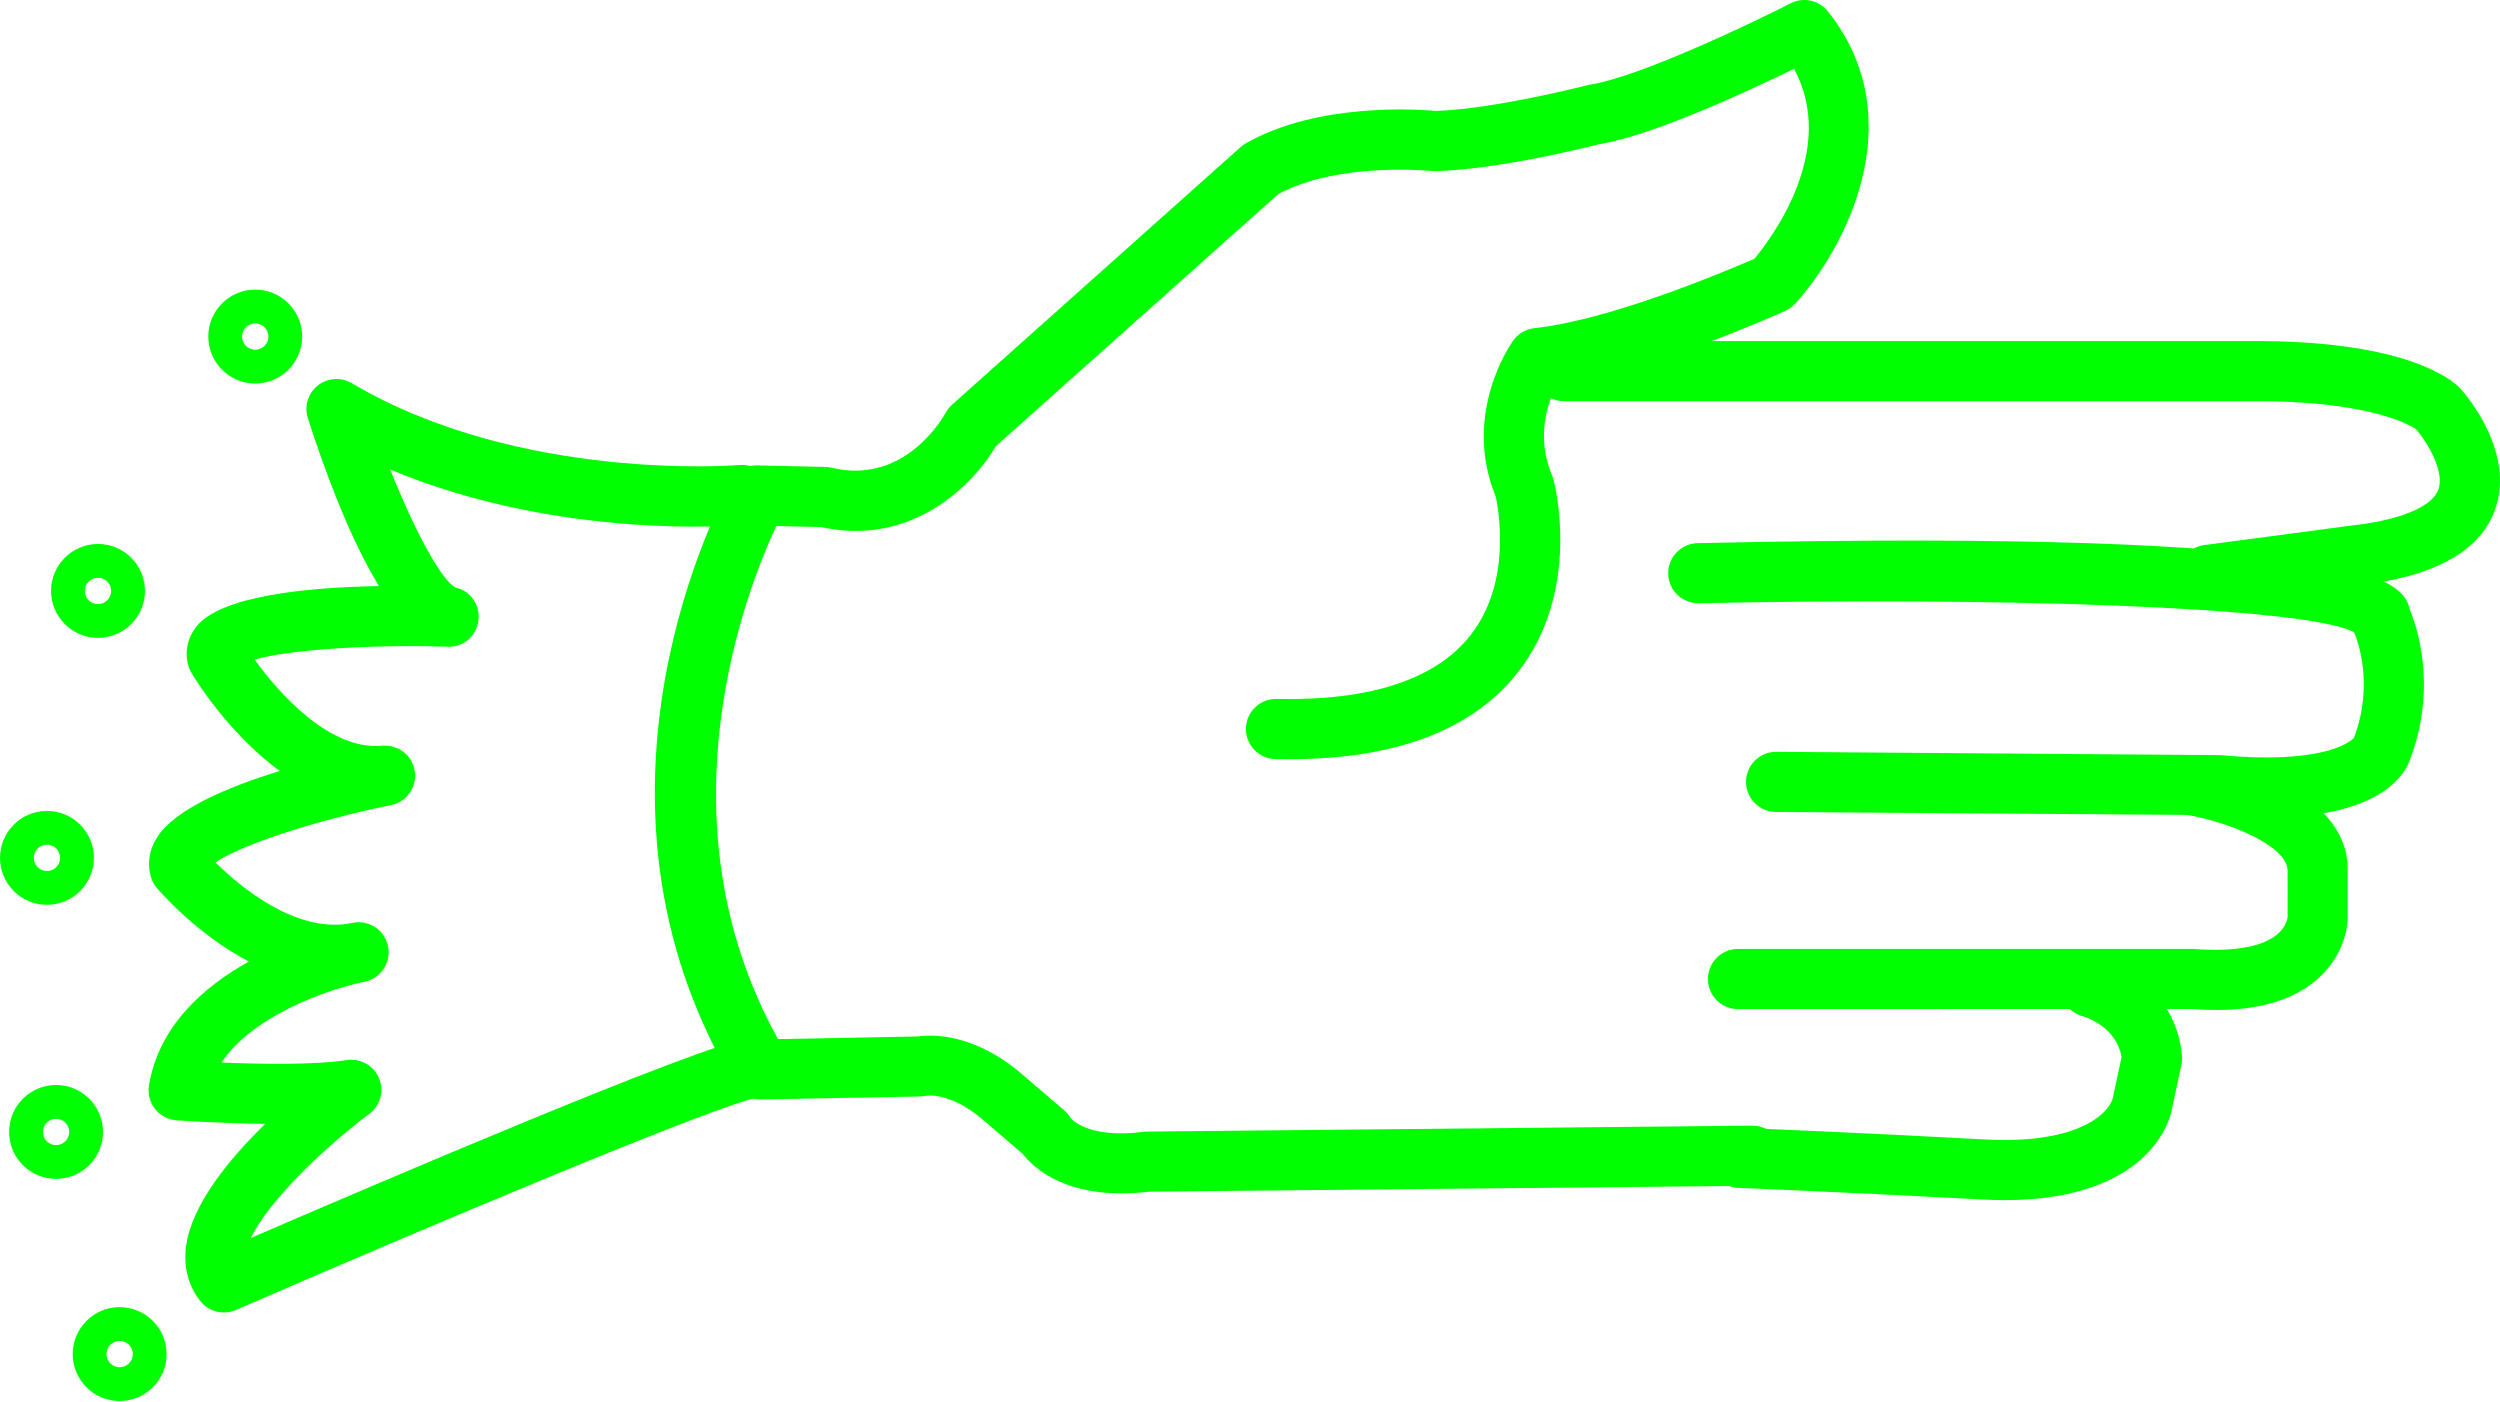
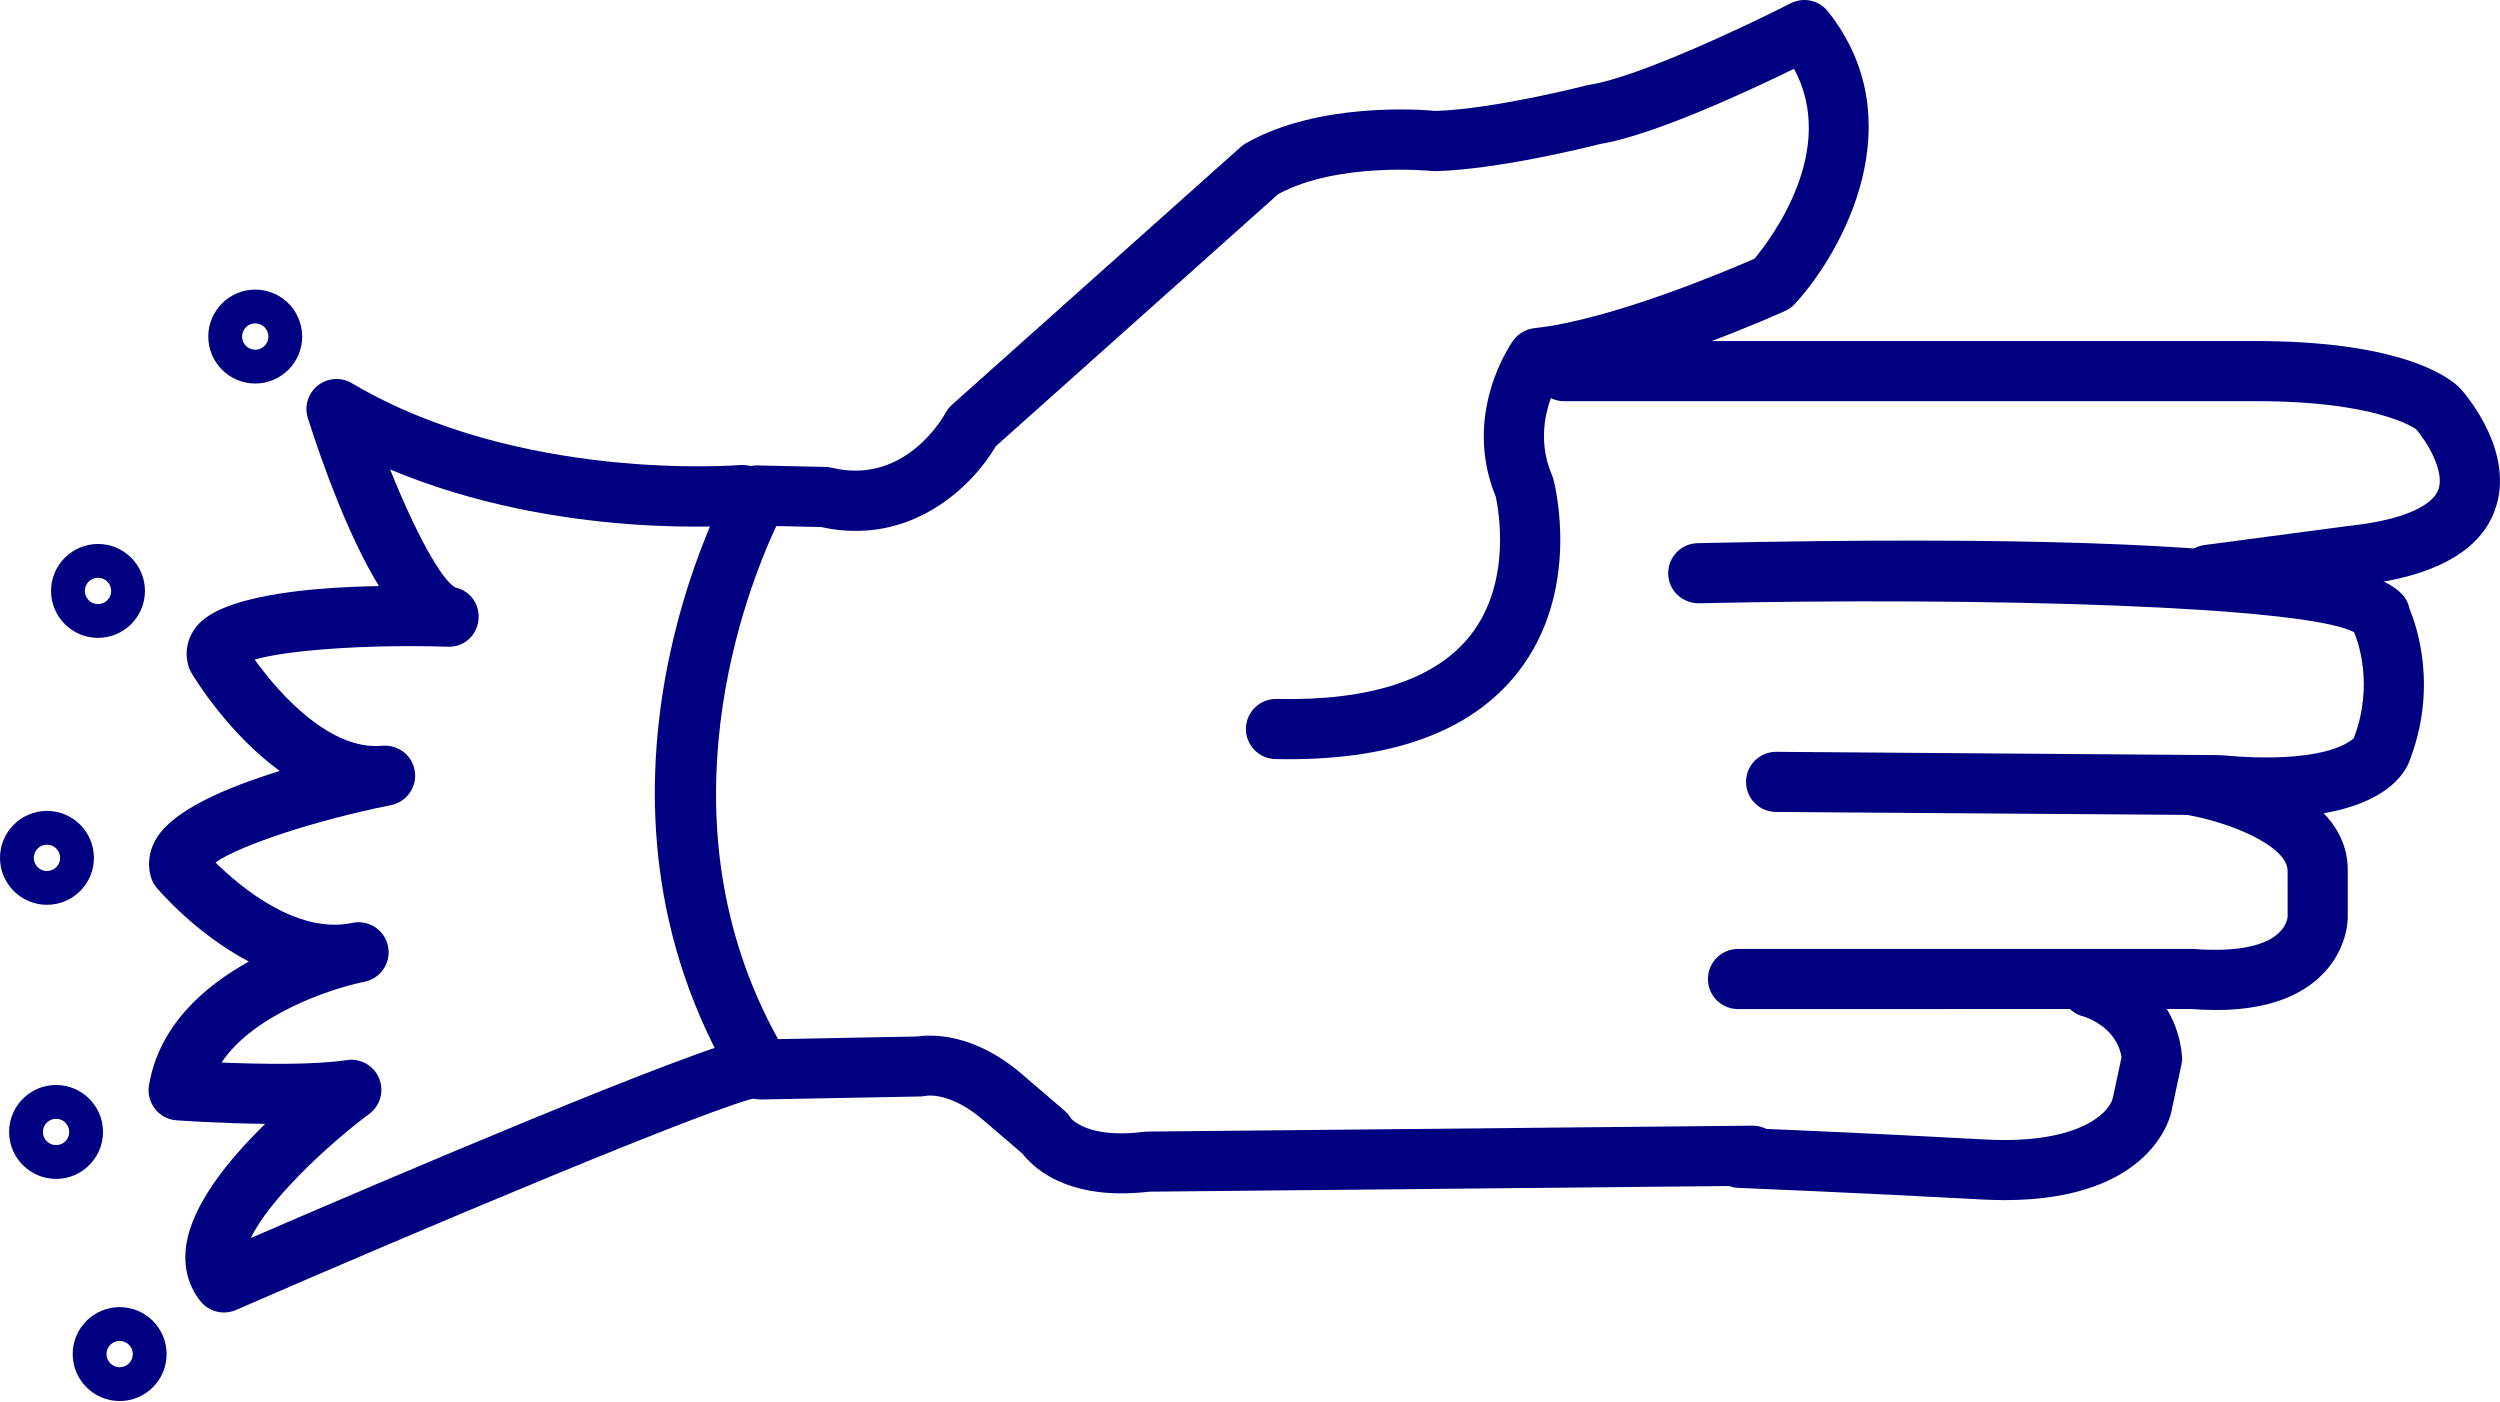
- <svg xmlns="http://www.w3.org/2000/svg" version="1.1" x="0px" y="0px" viewBox="0 0 83.158 46.603" style="fill:lime" enable-background="new 0 0 100 100" xml:space="preserve" id="svg2" width="83.158" height="46.603">
+ <svg xmlns="http://www.w3.org/2000/svg" version="1.1" x="0px" y="0px" viewBox="0 0 83.158 46.603" style="fill:navy" enable-background="new 0 0 100 100" xml:space="preserve" id="svg2" width="83.158" height="46.603">
  <defs id="defs28" />
  <path d="m 37.292,39.695 c -2.03,0 -2.961,-0.907 -3.278,-1.318 l -1.293,-1.107 c -1.086,-0.947 -1.884,-0.83 -1.917,-0.819 -0.049,0.008 -0.134,0.02 -0.183,0.021 l -5.292,0.1 c -0.349,0.014 -0.692,-0.178 -0.876,-0.484 -5.821,-9.685 -0.35,-19.675 -0.114,-20.095 0.18,-0.323 0.488,-0.533 0.895,-0.511 l 2.226,0.05 c 0.072,10e-4 0.143,0.011 0.213,0.028 2.477,0.597 3.763,-1.793 3.775,-1.817 0.056,-0.106 0.13,-0.202 0.22,-0.282 L 41.27,4.889 c 0.052,-0.046 0.109,-0.087 0.17,-0.122 2.394,-1.369 5.768,-1.129 6.327,-1.077 1.959,-0.066 4.973,-0.841 5.003,-0.849 0.033,-0.008 0.065,-0.015 0.099,-0.02 1.632,-0.251 5.386,-2.042 6.694,-2.711 0.422,-0.216 0.94,-0.106 1.237,0.267 2.874,3.608 0.543,7.94 -1.091,9.727 -0.092,0.1 -0.202,0.18 -0.325,0.236 -0.189,0.086 -4.446,2.005 -7.622,2.496 -0.274,0.552 -0.681,1.703 -0.136,2.976 0.02,0.044 0.035,0.089 0.047,0.136 0.04,0.149 0.952,3.693 -1.186,6.417 -1.565,1.994 -4.26,2.968 -8.065,2.884 -0.552,-0.012 -0.99,-0.469 -0.979,-1.021 0.012,-0.545 0.457,-0.979 1,-0.979 0.007,0 0.014,0 0.021,0 3.104,0.069 5.282,-0.644 6.44,-2.107 1.402,-1.774 0.937,-4.223 0.848,-4.625 -1.132,-2.766 0.513,-5.095 0.584,-5.193 0.166,-0.23 0.422,-0.378 0.704,-0.409 2.545,-0.273 6.408,-1.911 7.319,-2.309 0.577,-0.694 2.776,-3.623 1.316,-6.318 -1.507,0.737 -4.671,2.21 -6.453,2.503 -0.427,0.108 -3.399,0.847 -5.465,0.901 -0.044,0.003 -0.089,0 -0.133,-0.005 -0.028,-0.002 -3.109,-0.312 -5.106,0.769 l -9.393,8.386 c -0.768,1.317 -2.822,3.352 -5.814,2.689 l -1.489,-0.033 c -0.959,2.046 -4.019,9.721 0.059,17.066 l 4.626,-0.087 c 0.462,-0.068 1.896,-0.134 3.521,1.283 l 1.379,1.181 c 0.086,0.074 0.159,0.162 0.215,0.26 l 0,0 c 0.005,0 0.549,0.688 2.417,0.448 0.04,-0.006 0.079,-0.009 0.119,-0.009 l 20.129,-0.197 c 0.003,0 0.007,0 0.01,0 0.548,0 0.994,0.441 1,0.99 0.005,0.552 -0.438,1.004 -0.99,1.01 l -20.071,0.196 c -0.339,0.038 -0.653,0.056 -0.944,0.056 z" id="path4" />
  <path d="m 73.456,20.122 c -0.494,0 -0.924,-0.366 -0.99,-0.869 -0.072,-0.547 0.312,-1.05 0.859,-1.123 l 5.399,-0.716 c 1.32,-0.204 2.196,-0.616 2.384,-1.129 0.226,-0.618 -0.403,-1.621 -0.744,-2.011 0,0 10e-4,0 0,0 -0.011,0 -1.266,-0.961 -5.519,-0.929 l -22.818,0 c -0.553,0 -1,-0.448 -1,-1 0,-0.552 0.447,-1 1,-1 l 22.808,0 c 5.249,-0.033 6.764,1.316 7.017,1.591 0.198,0.223 1.822,2.13 1.139,4.024 -0.461,1.279 -1.801,2.097 -3.981,2.433 l -5.42,0.719 c -0.046,0.007 -0.09,0.01 -0.134,0.01 z" id="path6" />
  <path d="m 75.422,27.198 c -0.503,0 -1.059,-0.026 -1.673,-0.084 l -14.678,-0.106 c -0.552,-0.004 -0.996,-0.455 -0.992,-1.007 0.004,-0.55 0.451,-0.993 1,-0.993 0.002,0 0.005,0 0.008,0 l 14.764,0.11 c 3.382,0.316 4.3,-0.423 4.445,-0.567 0.69,-1.805 0.106,-3.296 0.009,-3.521 -1.626,-0.868 -12.235,-1.174 -21.794,-0.963 -0.558,0.001 -1.01,-0.427 -1.021,-0.978 -0.012,-0.552 0.426,-1.01 0.979,-1.022 22.137,-0.487 23.485,1.231 23.684,2.197 0.241,0.576 0.954,2.647 -0.036,5.124 -0.206,0.476 -1.09,1.81 -4.695,1.81 z" id="path8" />
  <path d="m 73.716,33.596 c -0.267,0 -0.545,-0.012 -0.834,-0.034 l -15.07,0.003 c -0.553,0 -1,-0.447 -1,-1 0,-0.553 0.447,-1 1,-1 l 15.15,0 c 1.338,0.104 2.303,-0.071 2.791,-0.489 0.309,-0.264 0.338,-0.55 0.341,-0.582 l -10e-4,-1.51 c 0.021,-0.851 -1.969,-1.645 -3.353,-1.879 -0.545,-0.092 -0.912,-0.608 -0.82,-1.152 0.093,-0.544 0.608,-0.916 1.152,-0.819 0.522,0.088 5.096,0.945 5.021,3.877 l 0,1.517 c 0,0.113 -0.026,1.136 -0.948,1.987 -0.78,0.718 -1.931,1.081 -3.429,1.081 z" id="path10" />
  <path d="m 66.678,39.92 c -0.245,0 -0.501,-0.008 -0.769,-0.022 -4.014,-0.22 -8.081,-0.385 -8.083,-0.385 -0.553,-0.022 -0.981,-0.487 -0.959,-1.039 0.021,-0.553 0.478,-1.007 1.039,-0.959 0,0 4.084,0.165 8.112,0.387 3.019,0.167 4.109,-0.821 4.258,-1.365 l 0.294,-1.372 c -0.177,-1.053 -1.27,-1.354 -1.281,-1.357 -0.534,-0.142 -0.853,-0.688 -0.711,-1.223 0.142,-0.535 0.688,-0.849 1.223,-0.711 0.948,0.251 2.6,1.218 2.778,3.248 0.009,0.1 0.003,0.199 -0.019,0.297 l -0.33,1.542 c -0.015,0.096 -0.588,2.959 -5.552,2.959 z" id="path12" />
  <path d="m 7.448,43.658 c -0.3,0 -0.593,-0.135 -0.787,-0.382 -0.4,-0.509 -0.562,-1.14 -0.471,-1.824 0.185,-1.379 1.427,-2.894 2.632,-4.069 -1.505,-0.016 -2.857,-0.111 -2.952,-0.118 -0.281,-0.02 -0.54,-0.157 -0.714,-0.379 -0.174,-0.221 -0.247,-0.505 -0.201,-0.782 0.33,-1.979 1.822,-3.286 3.323,-4.12 -1.762,-0.924 -2.984,-2.357 -3.066,-2.454 -0.092,-0.109 -0.159,-0.236 -0.197,-0.373 -0.084,-0.302 -0.119,-0.77 0.197,-1.284 0.575,-0.939 2.342,-1.689 4.093,-2.228 -1.744,-1.272 -2.866,-3.142 -2.939,-3.265 -0.045,-0.077 -0.081,-0.159 -0.104,-0.246 -0.124,-0.456 -0.029,-0.913 0.267,-1.289 0.799,-1.013 3.595,-1.304 6.075,-1.351 -1.006,-1.65 -1.845,-3.964 -2.363,-5.583 -0.127,-0.396 0.004,-0.829 0.329,-1.087 0.325,-0.258 0.776,-0.29 1.133,-0.078 5.591,3.313 12.829,2.728 12.9,2.723 0.558,-0.044 1.035,0.359 1.083,0.909 0.048,0.55 -0.358,1.035 -0.908,1.083 -0.282,0.024 -6.195,0.509 -11.8,-1.845 0.823,2.061 1.712,3.706 2.183,3.931 0.502,0.114 0.817,0.586 0.752,1.097 -0.065,0.512 -0.499,0.901 -1.042,0.867 -2.632,-0.082 -5.328,0.111 -6.4,0.43 0.856,1.192 2.538,3.03 4.243,2.864 0.533,-0.042 1.007,0.323 1.084,0.85 0.078,0.527 -0.271,1.022 -0.793,1.126 -2.517,0.505 -5.008,1.331 -5.839,1.906 0.817,0.805 2.688,2.384 4.521,2.018 0.022,-0.005 0.038,-0.008 0.046,-0.01 0.54,-0.106 1.063,0.242 1.174,0.781 0.11,0.538 -0.235,1.064 -0.773,1.179 -0.02,0.004 -0.04,0.008 -0.06,0.012 -1.116,0.233 -3.648,1.089 -4.705,2.677 1.25,0.051 3.073,0.087 4.164,-0.082 0.457,-0.069 0.897,0.179 1.075,0.603 0.178,0.424 0.043,0.914 -0.326,1.188 -1.394,1.038 -3.337,2.858 -3.937,4.126 3.979,-1.721 14.896,-6.396 16.608,-6.66 0.539,-0.087 1.056,0.29 1.14,0.836 0.084,0.546 -0.291,1.057 -0.836,1.141 -1.298,0.2 -11.369,4.448 -17.412,7.08 -0.128,0.055 -0.263,0.082 -0.397,0.082 z" id="path14" />
  <path d="m 8.49,12.757 c -0.861,0 -1.562,-0.701 -1.562,-1.562 0,-0.861 0.701,-1.562 1.562,-1.562 0.861,0 1.562,0.701 1.562,1.562 0,0.861 -0.701,1.562 -1.562,1.562 z m 0,-2 c -0.241,0 -0.438,0.196 -0.438,0.438 0,0.241 0.196,0.438 0.438,0.438 0.242,0 0.438,-0.196 0.438,-0.438 0,-0.242 -0.196,-0.438 -0.438,-0.438 z" id="path16" />
  <path d="m 3.26,21.218 c -0.861,0 -1.562,-0.701 -1.562,-1.562 0,-0.861 0.701,-1.562 1.562,-1.562 0.861,0 1.562,0.701 1.562,1.562 0,0.861 -0.701,1.562 -1.562,1.562 z m 0,-2 c -0.241,0 -0.438,0.196 -0.438,0.438 0,0.242 0.196,0.438 0.438,0.438 0.242,0 0.438,-0.196 0.438,-0.438 0,-0.242 -0.196,-0.438 -0.438,-0.438 z" id="path18" />
  <path d="m 1.562,30.097 c -0.861,0 -1.562,-0.701 -1.562,-1.562 0,-0.861 0.701,-1.562 1.562,-1.562 0.861,0 1.562,0.7 1.562,1.562 0,0.862 -0.701,1.562 -1.562,1.562 z m 0,-2 c -0.242,0 -0.438,0.196 -0.438,0.438 0,0.242 0.196,0.438 0.438,0.438 0.241,0 0.438,-0.196 0.438,-0.438 -10e-4,-0.242 -0.197,-0.438 -0.438,-0.438 z" id="path20" />
  <path d="m 1.865,39.214 c -0.861,0 -1.562,-0.7 -1.562,-1.562 0,-0.862 0.701,-1.562 1.562,-1.562 0.861,0 1.562,0.701 1.562,1.562 0,0.861 -0.701,1.562 -1.562,1.562 z m 0,-2 c -0.241,0 -0.438,0.196 -0.438,0.438 0,0.241 0.196,0.438 0.438,0.438 0.242,0 0.438,-0.196 0.438,-0.438 -10e-4,-0.242 -0.197,-0.438 -0.438,-0.438 z" id="path22" />
  <path d="m 3.98,46.603 c -0.861,0 -1.562,-0.701 -1.562,-1.562 0,-0.861 0.701,-1.562 1.562,-1.562 0.861,0 1.562,0.7 1.562,1.562 0,0.862 -0.7,1.562 -1.562,1.562 z m 0,-2 c -0.241,0 -0.438,0.196 -0.438,0.438 0,0.242 0.196,0.438 0.438,0.438 0.242,0 0.438,-0.196 0.438,-0.438 0,-0.241 -0.196,-0.438 -0.438,-0.438 z" id="path24" />
</svg>
